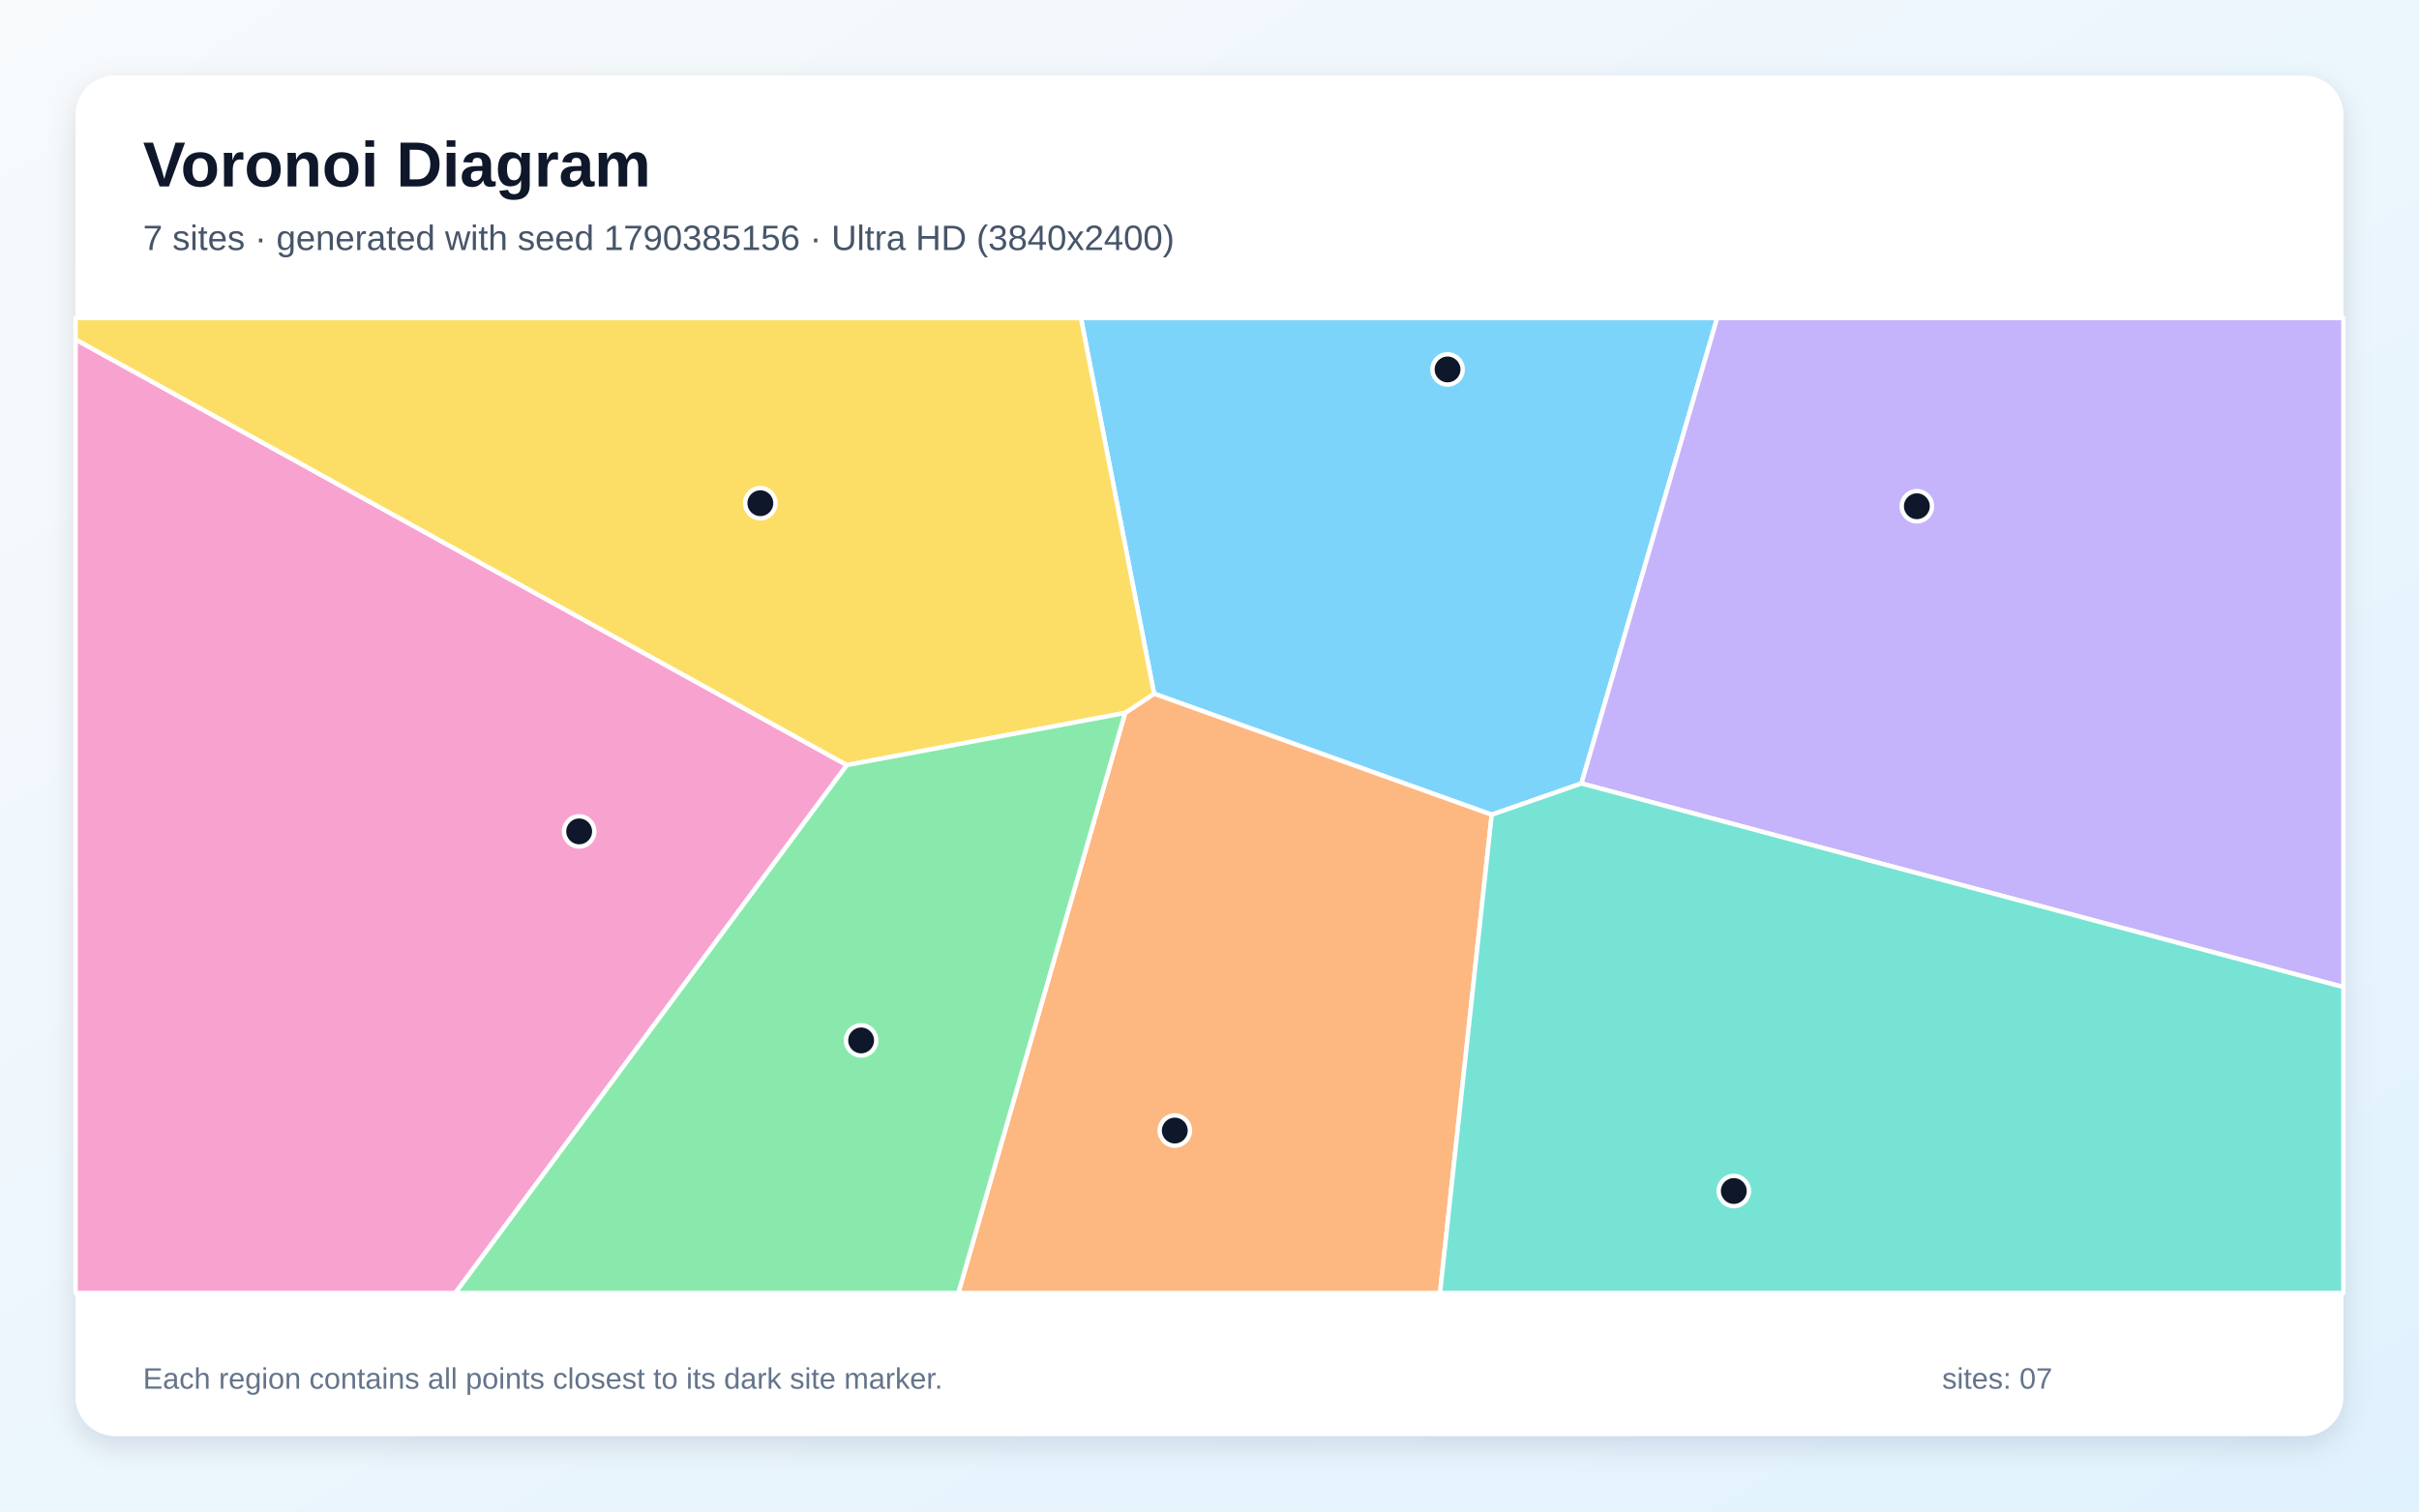
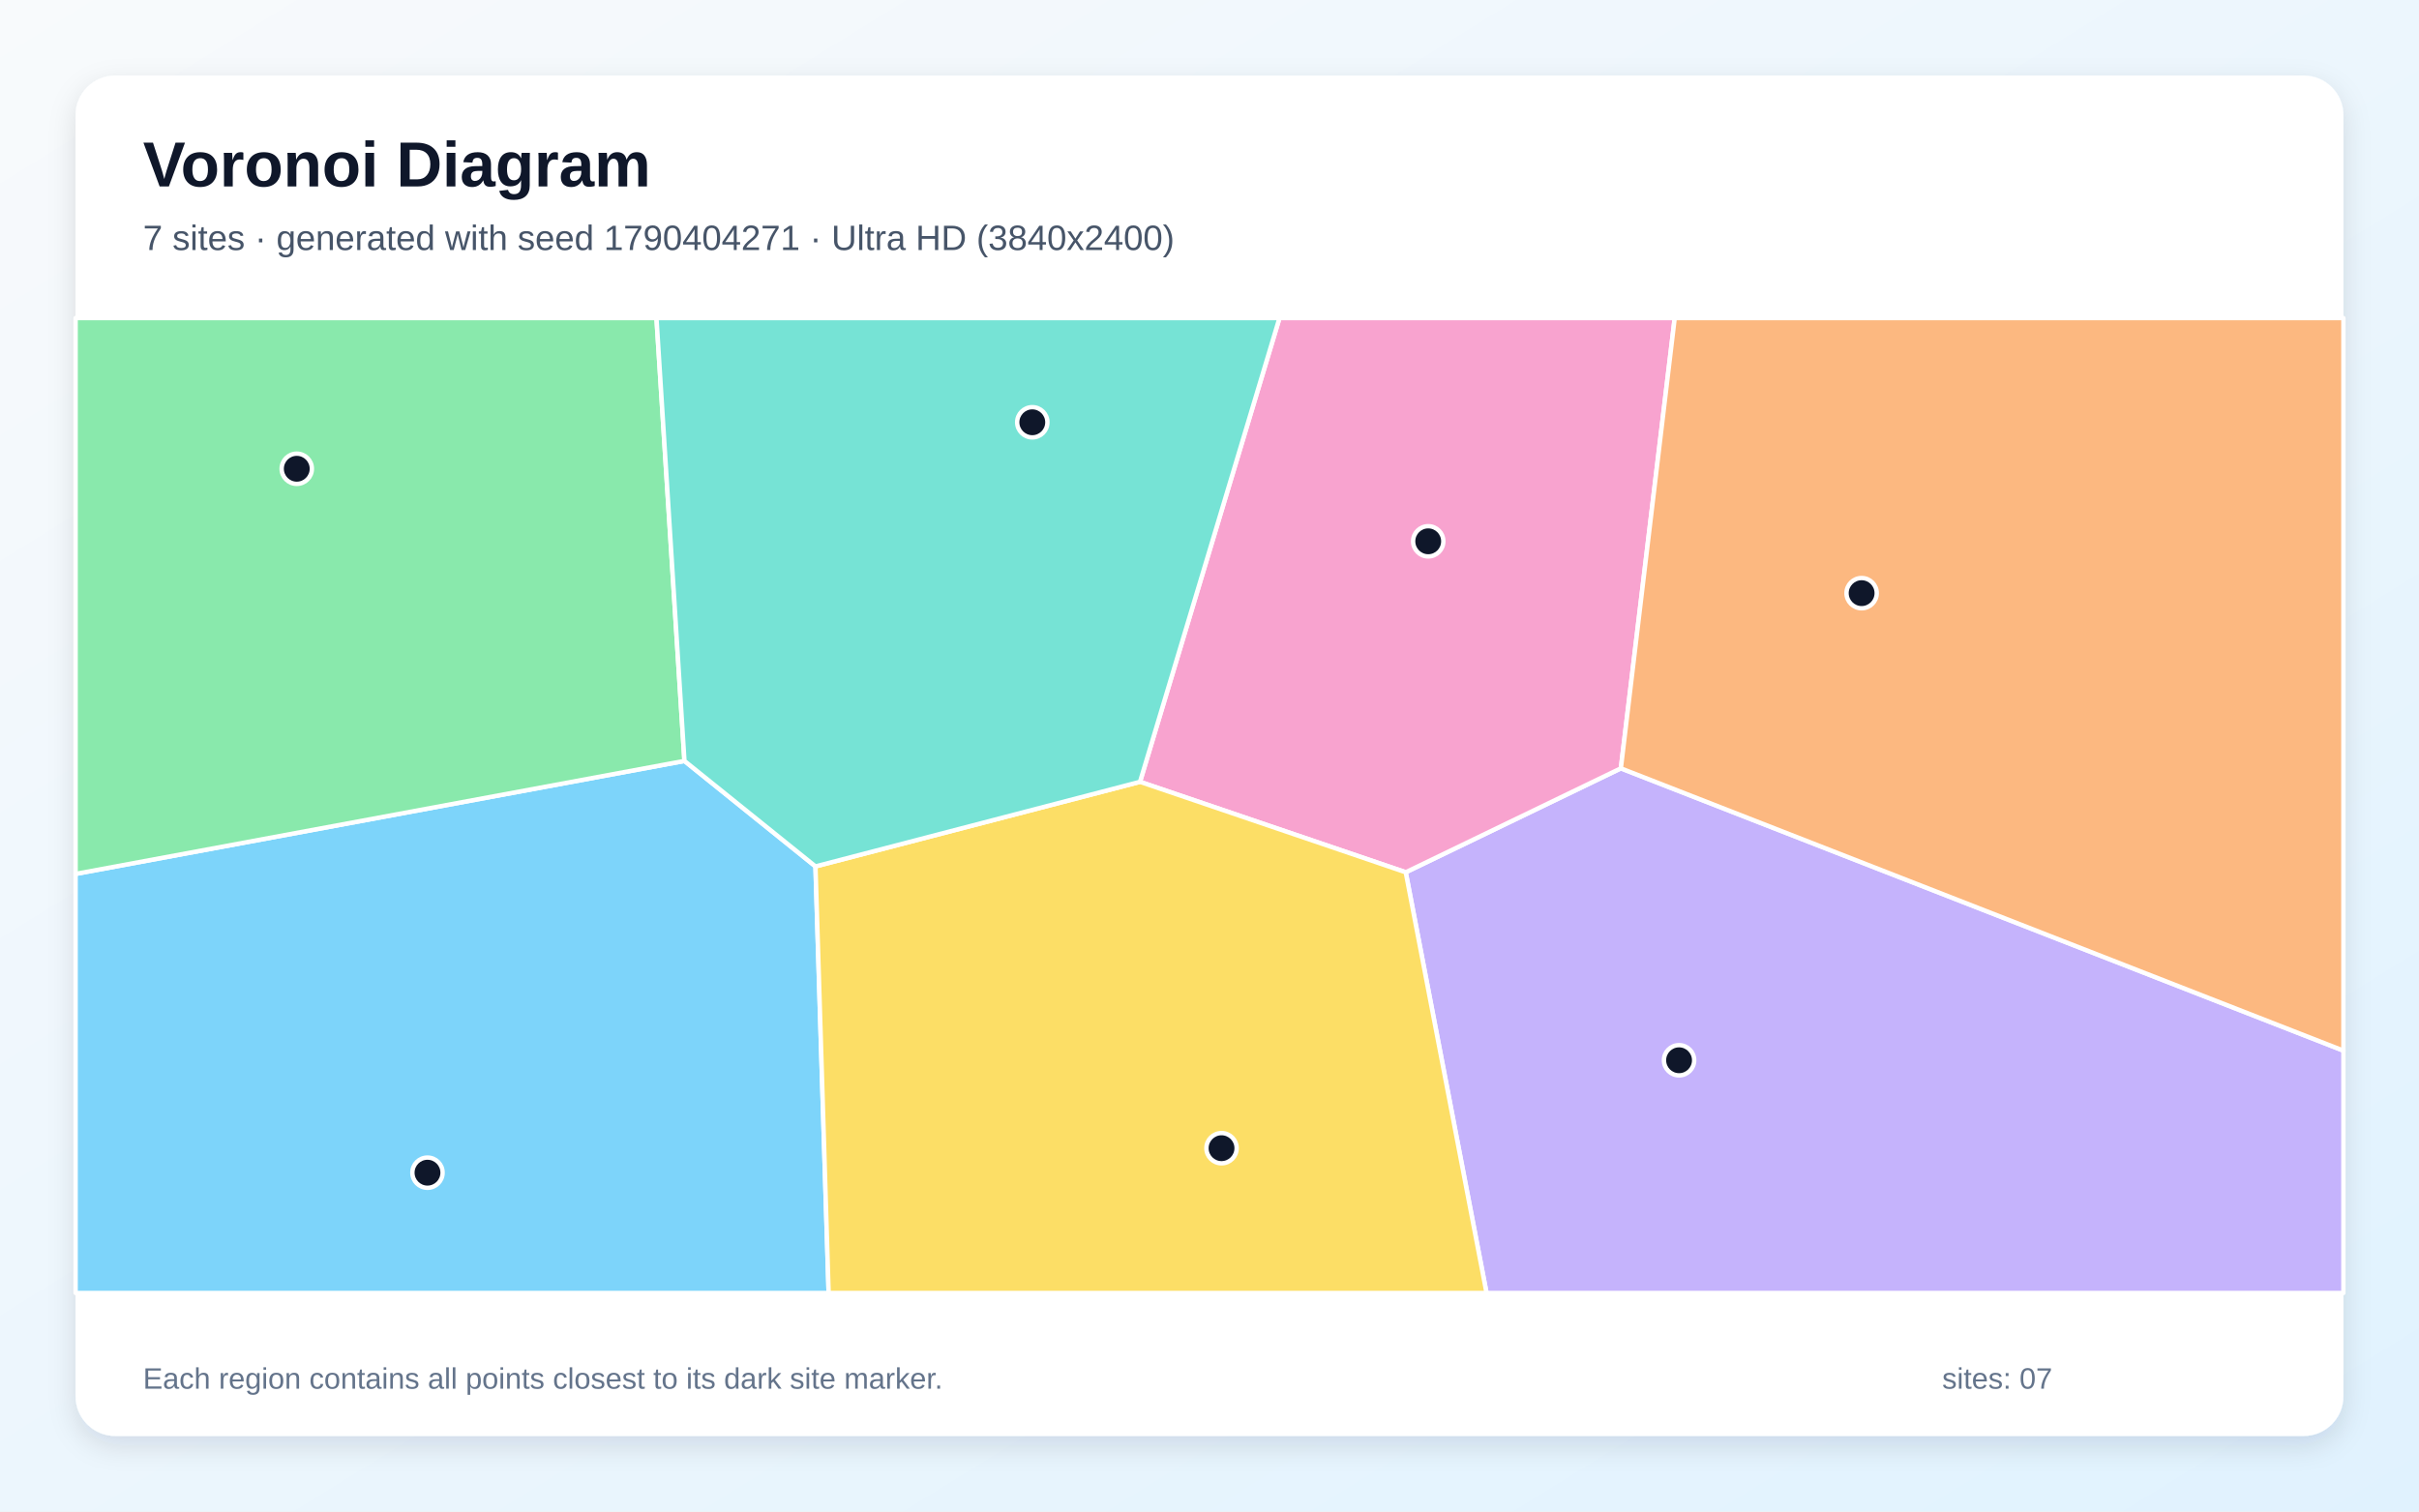
<svg xmlns="http://www.w3.org/2000/svg" width="3840" height="2400" viewBox="0 0 3840 2400" role="img" aria-labelledby="title description">
  <defs>
    <linearGradient id="background" x1="0" y1="0" x2="1" y2="1">
      <stop stop-color="#F8FAFC" />
      <stop offset="1" stop-color="#E0F2FE" />
    </linearGradient>
    <filter id="shadow" x="-5%" y="-5%" width="110%" height="110%">
      <feDropShadow dx="0" dy="15" stdDeviation="22" flood-color="#0F172A" flood-opacity=".12" />
    </filter>
  </defs>
  <rect width="3840" height="2400" fill="url(#background)" />
  <rect x="120" y="120" width="3600" height="2160" rx="63" fill="#FFFFFF" filter="url(#shadow)" />
  <g font-family="Arial, sans-serif">
    <text x="227" y="296" font-size="101" font-weight="700" fill="#0F172A">Voronoi Diagram</text>
-     <text x="227" y="397" font-size="56" fill="#475569">7 sites · generated with seed 1790385156 · Ultra HD (3840x2400)</text>
+     <text x="227" y="397" font-size="56" fill="#475569">7 sites · generated with seed 1790404271 · Ultra HD (3840x2400)</text>
  </g>
  <g stroke="#FFFFFF" stroke-width="7" stroke-linejoin="round">
-     <polygon points="2368.0,1293.6 1832.0,1101.5 1715.9,505.0 2725.9,505.0 2510.4,1244.0" fill="#38BDF8" fill-opacity="0.65" />
-     <polygon points="2510.4,1244.0 2725.9,505.0 3720.0,505.0 3720.0,1567.3" fill="#A78BFA" fill-opacity="0.65" />
-     <polygon points="120.0,539.0 1344.4,1214.8 722.8,2053.0 120.0,2053.0" fill="#F472B6" fill-opacity="0.65" />
-     <polygon points="1786.0,1132.0 1832.0,1101.5 2368.0,1293.6 2285.9,2053.0 1521.3,2053.0" fill="#FB923C" fill-opacity="0.65" />
-     <polygon points="1786.0,1132.0 1344.4,1214.8 120.0,539.0 120.0,505.0 1715.9,505.0 1832.0,1101.5" fill="#FACC15" fill-opacity="0.65" />
-     <polygon points="1344.4,1214.8 1786.0,1132.0 1521.3,2053.0 722.8,2053.0" fill="#4ADE80" fill-opacity="0.65" />
-     <polygon points="2368.0,1293.6 2510.4,1244.0 3720.0,1567.3 3720.0,2053.0 2285.9,2053.0" fill="#2DD4BF" fill-opacity="0.65" />
+     <polygon points="120.0,1387.6 1086.5,1208.2 1294.5,1375.7 1315.4,2053.0 120.0,2053.0" fill="#38BDF8" fill-opacity="0.65" />
+     <polygon points="2231.5,1385.0 2573.0,1220.0 3720.0,1668.2 3720.0,2053.0 2359.8,2053.0" fill="#A78BFA" fill-opacity="0.65" />
+     <polygon points="2573.0,1220.0 2231.5,1385.0 1809.7,1241.4 2031.1,505.0 2658.5,505.0" fill="#F472B6" fill-opacity="0.65" />
+     <polygon points="2573.0,1220.0 2658.5,505.0 3720.0,505.0 3720.0,1668.2" fill="#FB923C" fill-opacity="0.65" />
+     <polygon points="1294.5,1375.7 1809.7,1241.4 2231.5,1385.0 2359.8,2053.0 1315.4,2053.0" fill="#FACC15" fill-opacity="0.65" />
+     <polygon points="1086.5,1208.2 120.0,1387.6 120.0,505.0 1042.1,505.0" fill="#4ADE80" fill-opacity="0.65" />
+     <polygon points="1809.7,1241.4 1294.5,1375.7 1086.5,1208.2 1042.1,505.0 2031.1,505.0" fill="#2DD4BF" fill-opacity="0.65" />
  </g>
  <g>
-     <circle cx="2297.9" cy="586.6" r="24" fill="#0F172A" stroke="#FFFFFF" stroke-width="7" />
-     <circle cx="3042.9" cy="803.8" r="24" fill="#0F172A" stroke="#FFFFFF" stroke-width="7" />
-     <circle cx="919.4" cy="1320.1" r="24" fill="#0F172A" stroke="#FFFFFF" stroke-width="7" />
-     <circle cx="1864.9" cy="1795.1" r="24" fill="#0F172A" stroke="#FFFFFF" stroke-width="7" />
-     <circle cx="1207.0" cy="799.0" r="24" fill="#0F172A" stroke="#FFFFFF" stroke-width="7" />
-     <circle cx="1367.0" cy="1652.0" r="24" fill="#0F172A" stroke="#FFFFFF" stroke-width="7" />
-     <circle cx="2752.3" cy="1891.1" r="24" fill="#0F172A" stroke="#FFFFFF" stroke-width="7" />
+     <circle cx="678.6" cy="1862.0" r="24" fill="#0F172A" stroke="#FFFFFF" stroke-width="7" />
+     <circle cx="2665.4" cy="1683.5" r="24" fill="#0F172A" stroke="#FFFFFF" stroke-width="7" />
+     <circle cx="2267.2" cy="859.5" r="24" fill="#0F172A" stroke="#FFFFFF" stroke-width="7" />
+     <circle cx="2955.2" cy="941.8" r="24" fill="#0F172A" stroke="#FFFFFF" stroke-width="7" />
+     <circle cx="1939.1" cy="1823.1" r="24" fill="#0F172A" stroke="#FFFFFF" stroke-width="7" />
+     <circle cx="471.1" cy="744.3" r="24" fill="#0F172A" stroke="#FFFFFF" stroke-width="7" />
+     <circle cx="1638.7" cy="670.5" r="24" fill="#0F172A" stroke="#FFFFFF" stroke-width="7" />
  </g>
  <g font-family="Arial, sans-serif" font-size="47" fill="#64748B">
    <text x="227" y="2205">Each region contains all points closest to its dark site marker.</text>
    <text x="3083" y="2205">sites: 07</text>
  </g>
</svg>
